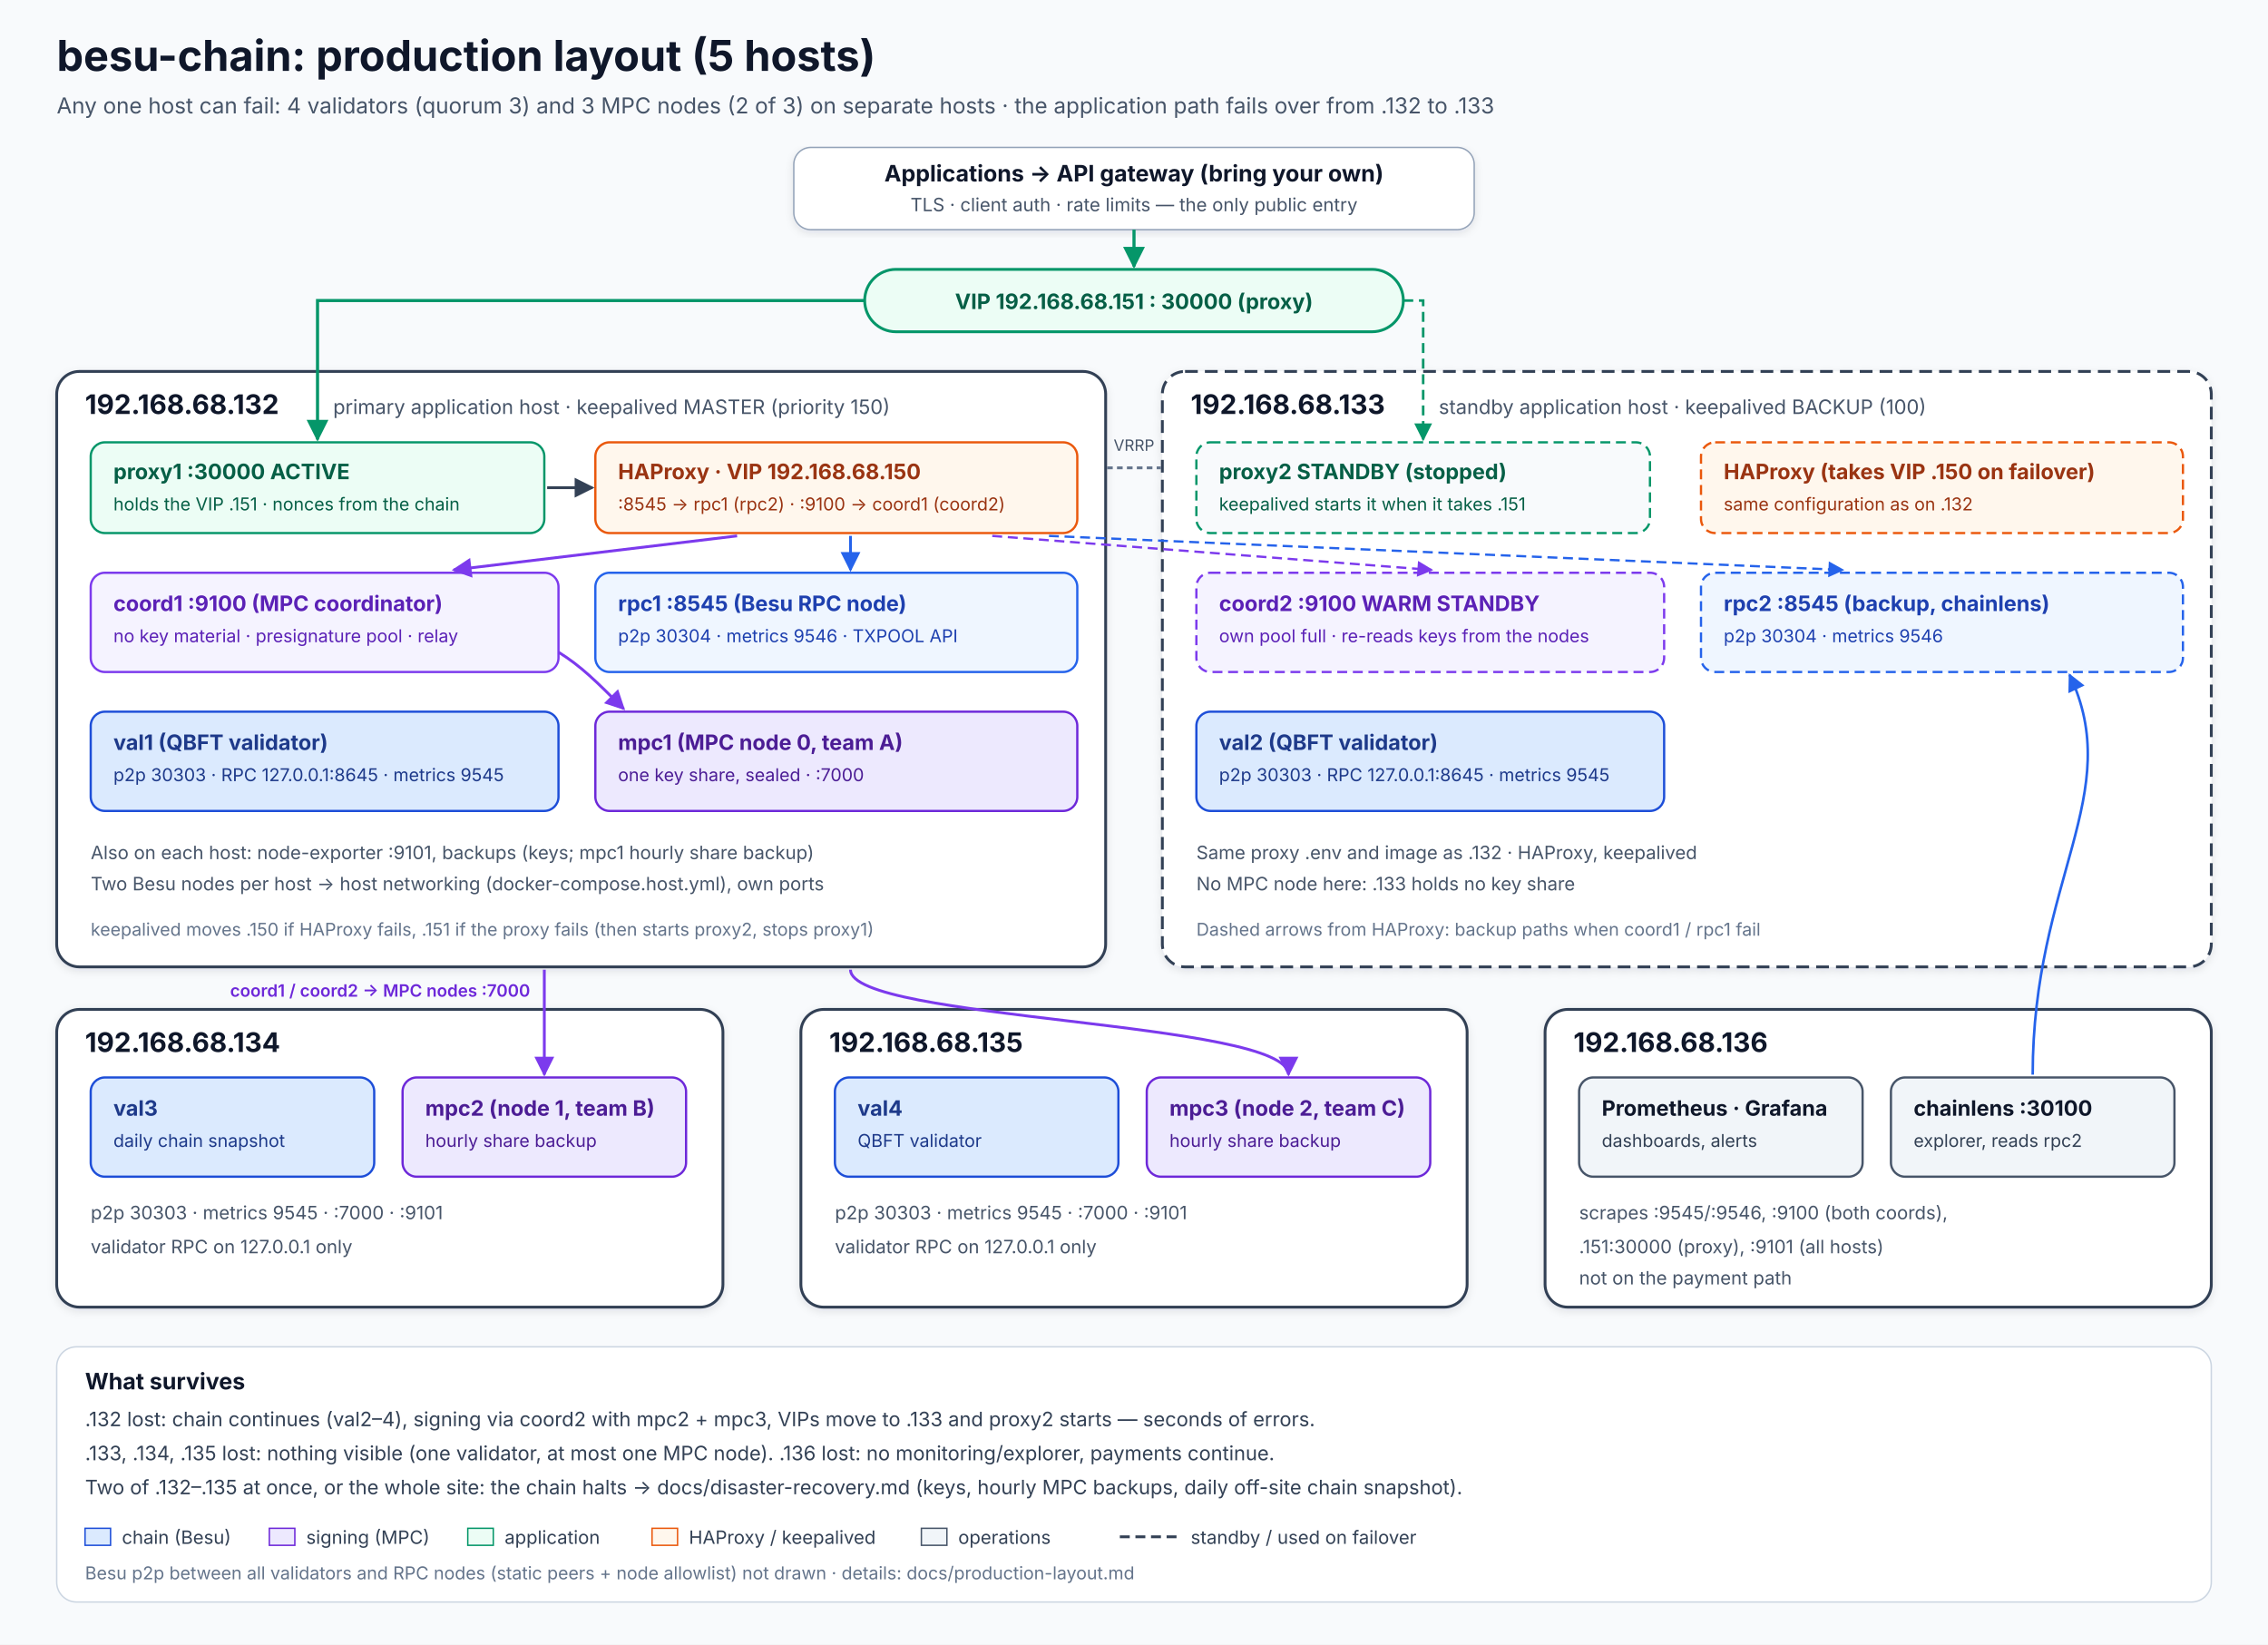
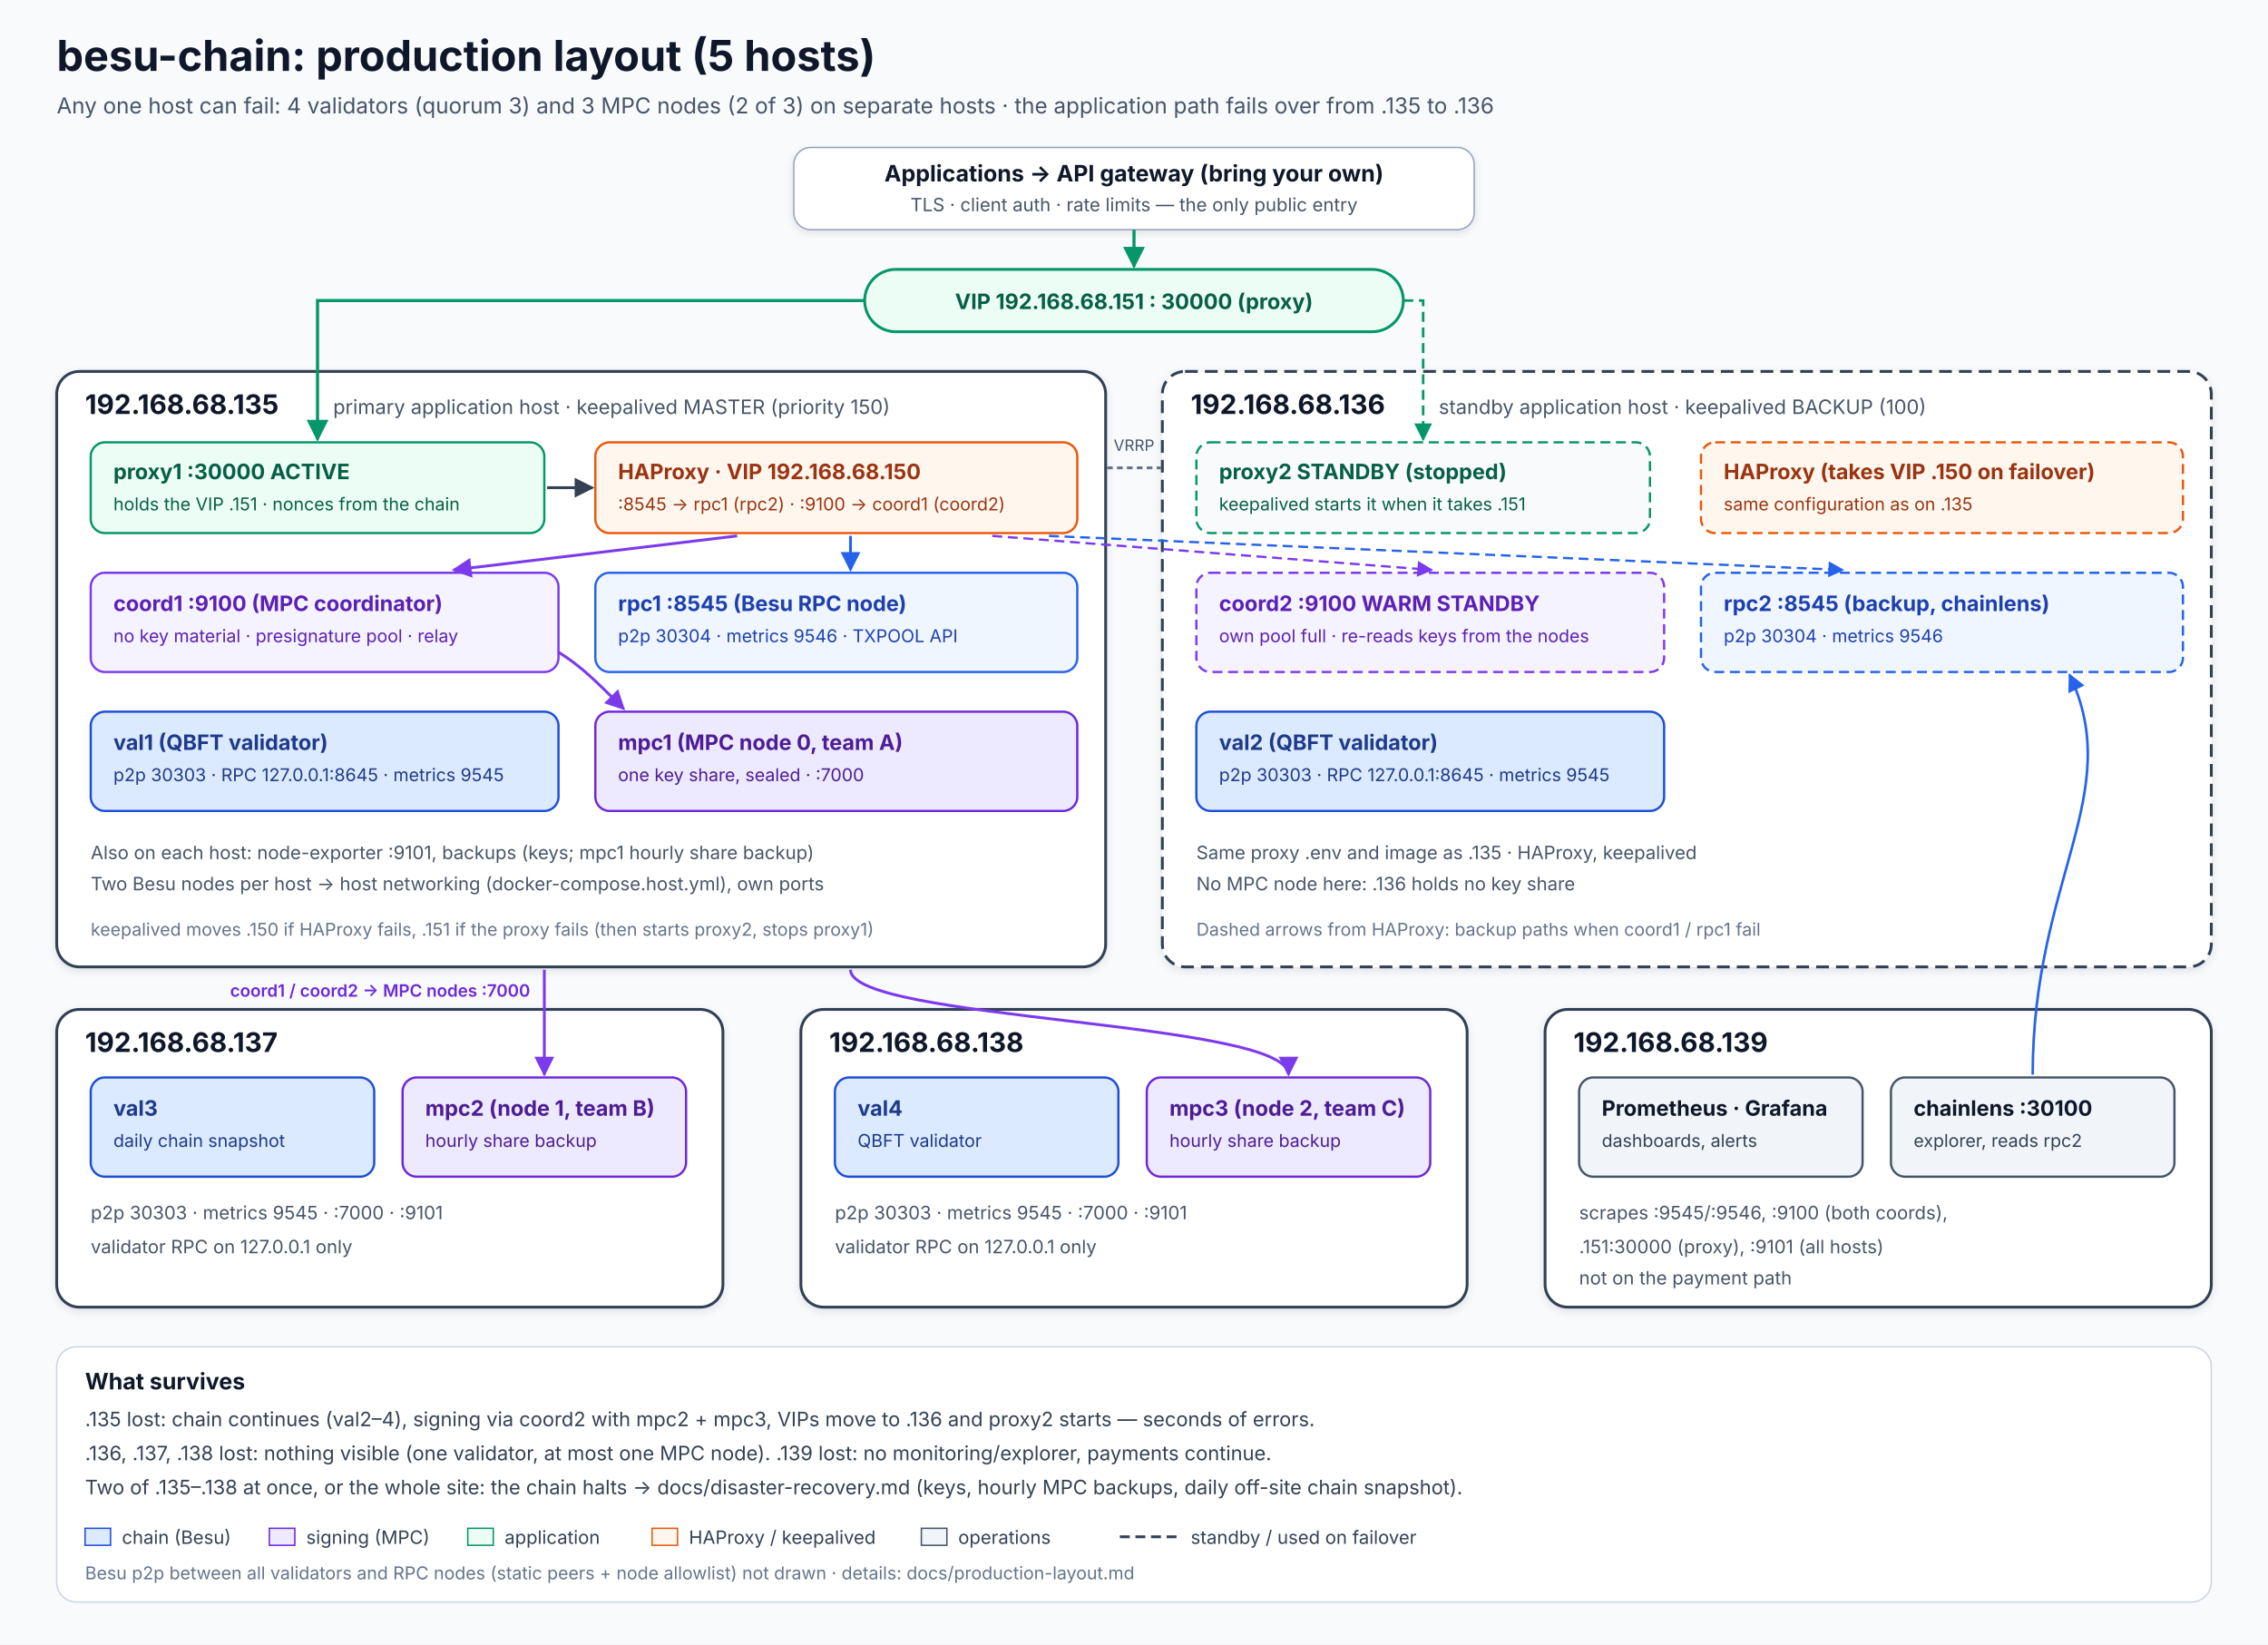
<svg xmlns="http://www.w3.org/2000/svg" width="1600" height="1160" viewBox="0 0 1600 1160" font-family="Inter, 'Segoe UI', Helvetica, Arial, sans-serif">
  <defs>
    <marker id="a" viewBox="0 0 10 10" refX="9" refY="5" markerWidth="7" markerHeight="7" orient="auto-start-reverse">
      <path d="M0,0 L10,5 L0,10 z" fill="#334155" />
    </marker>
    <marker id="aG" viewBox="0 0 10 10" refX="9" refY="5" markerWidth="7" markerHeight="7" orient="auto-start-reverse">
      <path d="M0,0 L10,5 L0,10 z" fill="#059669" />
    </marker>
    <marker id="aP" viewBox="0 0 10 10" refX="9" refY="5" markerWidth="7" markerHeight="7" orient="auto-start-reverse">
      <path d="M0,0 L10,5 L0,10 z" fill="#7c3aed" />
    </marker>
    <marker id="aB" viewBox="0 0 10 10" refX="9" refY="5" markerWidth="7" markerHeight="7" orient="auto-start-reverse">
      <path d="M0,0 L10,5 L0,10 z" fill="#2563eb" />
    </marker>
    <filter id="sh" x="-5%" y="-5%" width="110%" height="115%">
      <feDropShadow dx="0" dy="2" stdDeviation="3" flood-color="#0f172a" flood-opacity="0.10" />
    </filter>
  </defs>
  <rect width="1600" height="1160" fill="#f8fafc" />
  <text x="40" y="50" font-size="30" font-weight="700" fill="#0f172a">besu-chain: production layout (5 hosts)</text>
-   <text x="40" y="80" font-size="15.5" fill="#475569">Any one host can fail: 4 validators (quorum 3) and 3 MPC nodes (2 of 3) on separate hosts · the application path fails over from .132 to .133</text>
+   <text x="40" y="80" font-size="15.5" fill="#475569">Any one host can fail: 4 validators (quorum 3) and 3 MPC nodes (2 of 3) on separate hosts · the application path fails over from .135 to .136</text>
  <rect x="560" y="104" width="480" height="58" rx="12" fill="#ffffff" stroke="#94a3b8" filter="url(#sh)" />
  <text x="800" y="128" font-size="16" font-weight="700" fill="#0f172a" text-anchor="middle">Applications → API gateway (bring your own)</text>
  <text x="800" y="149" font-size="13" fill="#475569" text-anchor="middle">TLS · client auth · rate limits — the only public entry</text>
  <rect x="610" y="190" width="380" height="44" rx="22" fill="#ecfdf5" stroke="#059669" stroke-width="2" />
  <text x="800" y="218" font-size="15" font-weight="700" fill="#065f46" text-anchor="middle">VIP 192.168.68.151 : 30000  (proxy)</text>
  <line x1="800" y1="162" x2="800" y2="188" stroke="#059669" stroke-width="2.2" marker-end="url(#aG)" />
  <rect x="40" y="262" width="740" height="420" rx="16" fill="#ffffff" stroke="#334155" stroke-width="2" filter="url(#sh)" />
-   <text x="60" y="292" font-size="19" font-weight="700" fill="#0f172a">192.168.68.132</text>
+   <text x="60" y="292" font-size="19" font-weight="700" fill="#0f172a">192.168.68.135</text>
  <text x="235" y="292" font-size="14" fill="#475569">primary application host · keepalived MASTER (priority 150)</text>
  <rect x="820" y="262" width="740" height="420" rx="16" fill="#ffffff" stroke="#334155" stroke-width="2" stroke-dasharray="9 5" filter="url(#sh)" />
-   <text x="840" y="292" font-size="19" font-weight="700" fill="#0f172a">192.168.68.133</text>
+   <text x="840" y="292" font-size="19" font-weight="700" fill="#0f172a">192.168.68.136</text>
  <text x="1015" y="292" font-size="14" fill="#475569">standby application host · keepalived BACKUP (100)</text>
  <line x1="781" y1="330" x2="819" y2="330" stroke="#64748b" stroke-width="2" stroke-dasharray="4 3" />
  <text x="800" y="318" font-size="11" fill="#475569" text-anchor="middle">VRRP</text>
  <rect x="64" y="312" width="320" height="64" rx="10" fill="#ecfdf5" stroke="#059669" stroke-width="1.6" />
  <text x="80" y="338" font-size="15" font-weight="700" fill="#065f46">proxy1  :30000  ACTIVE</text>
  <text x="80" y="360" font-size="12.5" fill="#065f46">holds the VIP .151 · nonces from the chain</text>
  <rect x="844" y="312" width="320" height="64" rx="10" fill="#f8fafc" stroke="#059669" stroke-width="1.6" stroke-dasharray="7 4" />
  <text x="860" y="338" font-size="15" font-weight="700" fill="#065f46">proxy2  STANDBY (stopped)</text>
  <text x="860" y="360" font-size="12.5" fill="#065f46">keepalived starts it when it takes .151</text>
  <path d="M610,212 H224 V310" fill="none" stroke="#059669" stroke-width="2.2" marker-end="url(#aG)" />
  <path d="M990,212 H1004 V310" fill="none" stroke="#059669" stroke-width="1.8" stroke-dasharray="7 4" marker-end="url(#aG)" />
  <rect x="420" y="312" width="340" height="64" rx="10" fill="#fff7ed" stroke="#ea580c" stroke-width="1.6" />
  <text x="436" y="338" font-size="15" font-weight="700" fill="#9a3412">HAProxy · VIP 192.168.68.150</text>
  <text x="436" y="360" font-size="12.5" fill="#9a3412">:8545 → rpc1 (rpc2)  ·  :9100 → coord1 (coord2)</text>
  <rect x="1200" y="312" width="340" height="64" rx="10" fill="#fff7ed" stroke="#ea580c" stroke-width="1.6" stroke-dasharray="7 4" />
  <text x="1216" y="338" font-size="15" font-weight="700" fill="#9a3412">HAProxy (takes VIP .150 on failover)</text>
-   <text x="1216" y="360" font-size="12.5" fill="#9a3412">same configuration as on .132</text>
+   <text x="1216" y="360" font-size="12.5" fill="#9a3412">same configuration as on .135</text>
  <line x1="386" y1="344" x2="418" y2="344" stroke="#334155" stroke-width="2" marker-end="url(#a)" />
  <rect x="64" y="404" width="330" height="70" rx="10" fill="#f5f3ff" stroke="#7c3aed" stroke-width="1.6" />
  <text x="80" y="431" font-size="15" font-weight="700" fill="#5b21b6">coord1  :9100  (MPC coordinator)</text>
  <text x="80" y="453" font-size="12.5" fill="#5b21b6">no key material · presignature pool · relay</text>
  <rect x="844" y="404" width="330" height="70" rx="10" fill="#f5f3ff" stroke="#7c3aed" stroke-width="1.6" stroke-dasharray="7 4" />
  <text x="860" y="431" font-size="15" font-weight="700" fill="#5b21b6">coord2  :9100  WARM STANDBY</text>
  <text x="860" y="453" font-size="12.5" fill="#5b21b6">own pool full · re-reads keys from the nodes</text>
  <rect x="420" y="404" width="340" height="70" rx="10" fill="#eff6ff" stroke="#2563eb" stroke-width="1.6" />
  <text x="436" y="431" font-size="15" font-weight="700" fill="#1e40af">rpc1  :8545  (Besu RPC node)</text>
  <text x="436" y="453" font-size="12.5" fill="#1e40af">p2p 30304 · metrics 9546 · TXPOOL API</text>
  <rect x="1200" y="404" width="340" height="70" rx="10" fill="#eff6ff" stroke="#2563eb" stroke-width="1.6" stroke-dasharray="7 4" />
  <text x="1216" y="431" font-size="15" font-weight="700" fill="#1e40af">rpc2  :8545  (backup, chainlens)</text>
  <text x="1216" y="453" font-size="12.5" fill="#1e40af">p2p 30304 · metrics 9546</text>
  <line x1="520" y1="378" x2="320" y2="402" stroke="#7c3aed" stroke-width="2" marker-end="url(#aP)" />
  <line x1="600" y1="378" x2="600" y2="402" stroke="#2563eb" stroke-width="2" marker-end="url(#aB)" />
  <line x1="700" y1="378" x2="1010" y2="402" stroke="#7c3aed" stroke-width="1.6" stroke-dasharray="7 4" marker-end="url(#aP)" />
  <line x1="740" y1="378" x2="1300" y2="402" stroke="#2563eb" stroke-width="1.6" stroke-dasharray="7 4" marker-end="url(#aB)" />
  <rect x="64" y="502" width="330" height="70" rx="10" fill="#dbeafe" stroke="#1d4ed8" stroke-width="1.6" />
  <text x="80" y="529" font-size="15" font-weight="700" fill="#1e3a8a">val1  (QBFT validator)</text>
  <text x="80" y="551" font-size="12.5" fill="#1e3a8a">p2p 30303 · RPC 127.0.0.1:8645 · metrics 9545</text>
  <rect x="420" y="502" width="340" height="70" rx="10" fill="#ede9fe" stroke="#6d28d9" stroke-width="1.6" />
  <text x="436" y="529" font-size="15" font-weight="700" fill="#4c1d95">mpc1  (MPC node 0, team A)</text>
  <text x="436" y="551" font-size="12.5" fill="#4c1d95">one key share, sealed · :7000</text>
  <rect x="844" y="502" width="330" height="70" rx="10" fill="#dbeafe" stroke="#1d4ed8" stroke-width="1.6" />
  <text x="860" y="529" font-size="15" font-weight="700" fill="#1e3a8a">val2  (QBFT validator)</text>
  <text x="860" y="551" font-size="12.5" fill="#1e3a8a">p2p 30303 · RPC 127.0.0.1:8645 · metrics 9545</text>
  <text x="64" y="606" font-size="13" fill="#475569">Also on each host: node-exporter :9101, backups (keys; mpc1 hourly share backup)</text>
  <text x="64" y="628" font-size="13" fill="#475569">Two Besu nodes per host → host networking (docker-compose.host.yml), own ports</text>
-   <text x="844" y="606" font-size="13" fill="#475569">Same proxy .env and image as .132 · HAProxy, keepalived</text>
-   <text x="844" y="628" font-size="13" fill="#475569">No MPC node here: .133 holds no key share</text>
+   <text x="844" y="606" font-size="13" fill="#475569">Same proxy .env and image as .135 · HAProxy, keepalived</text>
+   <text x="844" y="628" font-size="13" fill="#475569">No MPC node here: .136 holds no key share</text>
  <text x="844" y="660" font-size="12.5" fill="#64748b">Dashed arrows from HAProxy: backup paths when coord1 / rpc1 fail</text>
  <text x="64" y="660" font-size="12.5" fill="#64748b">keepalived moves .150 if HAProxy fails, .151 if the proxy fails (then starts proxy2, stops proxy1)</text>
  <rect x="40" y="712" width="470" height="210" rx="16" fill="#ffffff" stroke="#334155" stroke-width="2" filter="url(#sh)" />
-   <text x="60" y="742" font-size="19" font-weight="700" fill="#0f172a">192.168.68.134</text>
+   <text x="60" y="742" font-size="19" font-weight="700" fill="#0f172a">192.168.68.137</text>
  <rect x="64" y="760" width="200" height="70" rx="10" fill="#dbeafe" stroke="#1d4ed8" stroke-width="1.6" />
  <text x="80" y="787" font-size="15" font-weight="700" fill="#1e3a8a">val3</text>
  <text x="80" y="809" font-size="12.5" fill="#1e3a8a">daily chain snapshot</text>
  <rect x="284" y="760" width="200" height="70" rx="10" fill="#ede9fe" stroke="#6d28d9" stroke-width="1.6" />
  <text x="300" y="787" font-size="15" font-weight="700" fill="#4c1d95">mpc2 (node 1, team B)</text>
  <text x="300" y="809" font-size="12.5" fill="#4c1d95">hourly share backup</text>
  <text x="64" y="860" font-size="13" fill="#475569">p2p 30303 · metrics 9545 · :7000 · :9101</text>
  <text x="64" y="884" font-size="13" fill="#475569">validator RPC on 127.0.0.1 only</text>
  <rect x="565" y="712" width="470" height="210" rx="16" fill="#ffffff" stroke="#334155" stroke-width="2" filter="url(#sh)" />
-   <text x="585" y="742" font-size="19" font-weight="700" fill="#0f172a">192.168.68.135</text>
+   <text x="585" y="742" font-size="19" font-weight="700" fill="#0f172a">192.168.68.138</text>
  <rect x="589" y="760" width="200" height="70" rx="10" fill="#dbeafe" stroke="#1d4ed8" stroke-width="1.6" />
  <text x="605" y="787" font-size="15" font-weight="700" fill="#1e3a8a">val4</text>
  <text x="605" y="809" font-size="12.5" fill="#1e3a8a">QBFT validator</text>
  <rect x="809" y="760" width="200" height="70" rx="10" fill="#ede9fe" stroke="#6d28d9" stroke-width="1.6" />
  <text x="825" y="787" font-size="15" font-weight="700" fill="#4c1d95">mpc3 (node 2, team C)</text>
  <text x="825" y="809" font-size="12.5" fill="#4c1d95">hourly share backup</text>
  <text x="589" y="860" font-size="13" fill="#475569">p2p 30303 · metrics 9545 · :7000 · :9101</text>
  <text x="589" y="884" font-size="13" fill="#475569">validator RPC on 127.0.0.1 only</text>
  <rect x="1090" y="712" width="470" height="210" rx="16" fill="#ffffff" stroke="#334155" stroke-width="2" filter="url(#sh)" />
-   <text x="1110" y="742" font-size="19" font-weight="700" fill="#0f172a">192.168.68.136</text>
+   <text x="1110" y="742" font-size="19" font-weight="700" fill="#0f172a">192.168.68.139</text>
  <rect x="1114" y="760" width="200" height="70" rx="10" fill="#f1f5f9" stroke="#475569" stroke-width="1.6" />
  <text x="1130" y="787" font-size="15" font-weight="700" fill="#0f172a">Prometheus · Grafana</text>
  <text x="1130" y="809" font-size="12.5" fill="#334155">dashboards, alerts</text>
  <rect x="1334" y="760" width="200" height="70" rx="10" fill="#f1f5f9" stroke="#475569" stroke-width="1.6" />
  <text x="1350" y="787" font-size="15" font-weight="700" fill="#0f172a">chainlens :30100</text>
  <text x="1350" y="809" font-size="12.5" fill="#334155">explorer, reads rpc2</text>
  <text x="1114" y="860" font-size="13" fill="#475569">scrapes :9545/:9546, :9100 (both coords),</text>
  <text x="1114" y="884" font-size="13" fill="#475569">.151:30000 (proxy), :9101 (all hosts)</text>
  <text x="1114" y="906" font-size="13" fill="#475569">not on the payment path</text>
  <path d="M394,460 C410,470 420,480 440,500" fill="none" stroke="#7c3aed" stroke-width="2" marker-end="url(#aP)" />
  <path d="M384,684 V758" fill="none" stroke="#7c3aed" stroke-width="2" marker-end="url(#aP)" />
  <path d="M600,684 C600,720 909,720 909,758" fill="none" stroke="#7c3aed" stroke-width="2" marker-end="url(#aP)" />
  <text x="374" y="703" font-size="12" font-weight="600" fill="#6d28d9" text-anchor="end">coord1 / coord2 → MPC nodes :7000</text>
  <path d="M1434,758 C1434,620 1500,560 1460,476" fill="none" stroke="#2563eb" stroke-width="1.8" marker-end="url(#aB)" />
  <rect x="40" y="950" width="1520" height="180" rx="14" fill="#ffffff" stroke="#cbd5e1" />
  <text x="60" y="980" font-size="16" font-weight="700" fill="#0f172a">What survives</text>
-   <text x="60" y="1006" font-size="14" fill="#334155">.132 lost: chain continues (val2–4), signing via coord2 with mpc2 + mpc3, VIPs move to .133 and proxy2 starts — seconds of errors.</text>
-   <text x="60" y="1030" font-size="14" fill="#334155">.133, .134, .135 lost: nothing visible (one validator, at most one MPC node). .136 lost: no monitoring/explorer, payments continue.</text>
-   <text x="60" y="1054" font-size="14" fill="#334155">Two of .132–.135 at once, or the whole site: the chain halts → docs/disaster-recovery.md (keys, hourly MPC backups, daily off-site chain snapshot).</text>
+   <text x="60" y="1006" font-size="14" fill="#334155">.135 lost: chain continues (val2–4), signing via coord2 with mpc2 + mpc3, VIPs move to .136 and proxy2 starts — seconds of errors.</text>
+   <text x="60" y="1030" font-size="14" fill="#334155">.136, .137, .138 lost: nothing visible (one validator, at most one MPC node). .139 lost: no monitoring/explorer, payments continue.</text>
+   <text x="60" y="1054" font-size="14" fill="#334155">Two of .135–.138 at once, or the whole site: the chain halts → docs/disaster-recovery.md (keys, hourly MPC backups, daily off-site chain snapshot).</text>
  <rect x="60" y="1078" width="18" height="12" fill="#dbeafe" stroke="#1d4ed8" />
  <text x="86" y="1089" font-size="13" fill="#334155">chain (Besu)</text>
  <rect x="190" y="1078" width="18" height="12" fill="#ede9fe" stroke="#6d28d9" />
  <text x="216" y="1089" font-size="13" fill="#334155">signing (MPC)</text>
  <rect x="330" y="1078" width="18" height="12" fill="#ecfdf5" stroke="#059669" />
  <text x="356" y="1089" font-size="13" fill="#334155">application</text>
  <rect x="460" y="1078" width="18" height="12" fill="#fff7ed" stroke="#ea580c" />
  <text x="486" y="1089" font-size="13" fill="#334155">HAProxy / keepalived</text>
  <rect x="650" y="1078" width="18" height="12" fill="#f1f5f9" stroke="#475569" />
  <text x="676" y="1089" font-size="13" fill="#334155">operations</text>
  <line x1="790" y1="1084" x2="830" y2="1084" stroke="#334155" stroke-width="2" stroke-dasharray="7 4" />
  <text x="840" y="1089" font-size="13" fill="#334155">standby / used on failover</text>
  <text x="60" y="1114" font-size="12.5" fill="#64748b">Besu p2p between all validators and RPC nodes (static peers + node allowlist) not drawn · details: docs/production-layout.md</text>
</svg>
